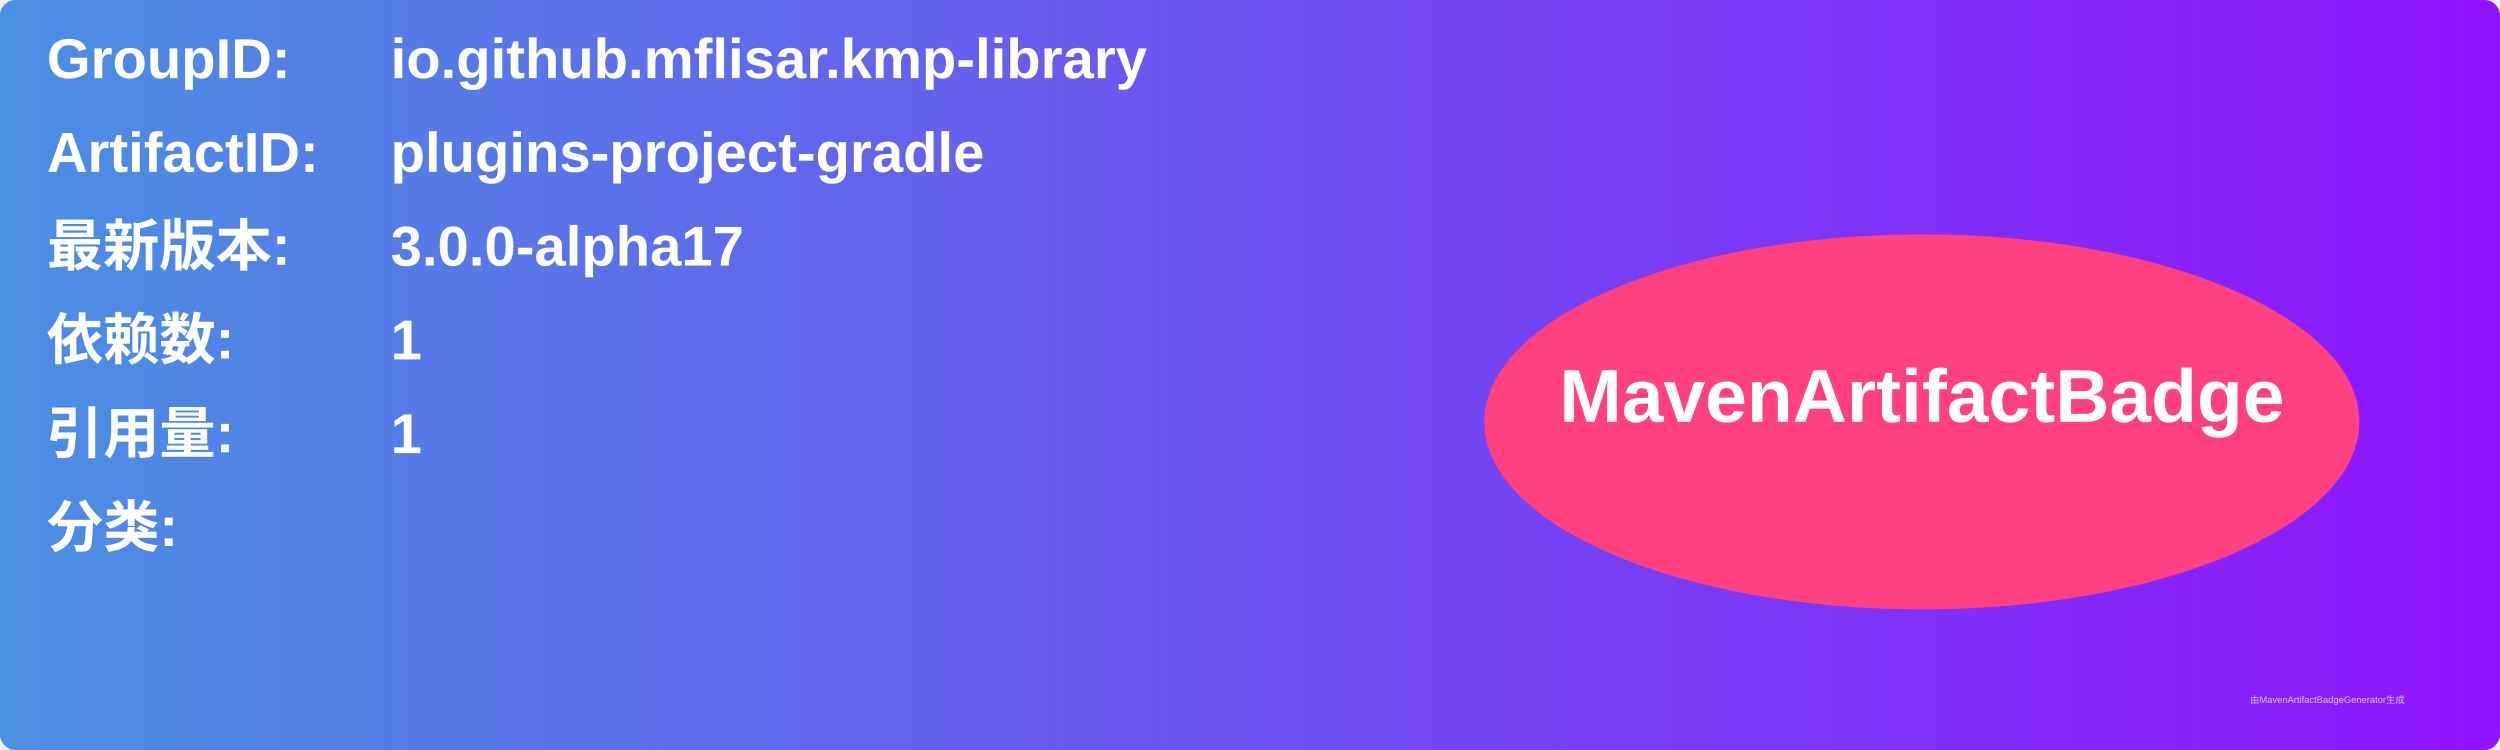
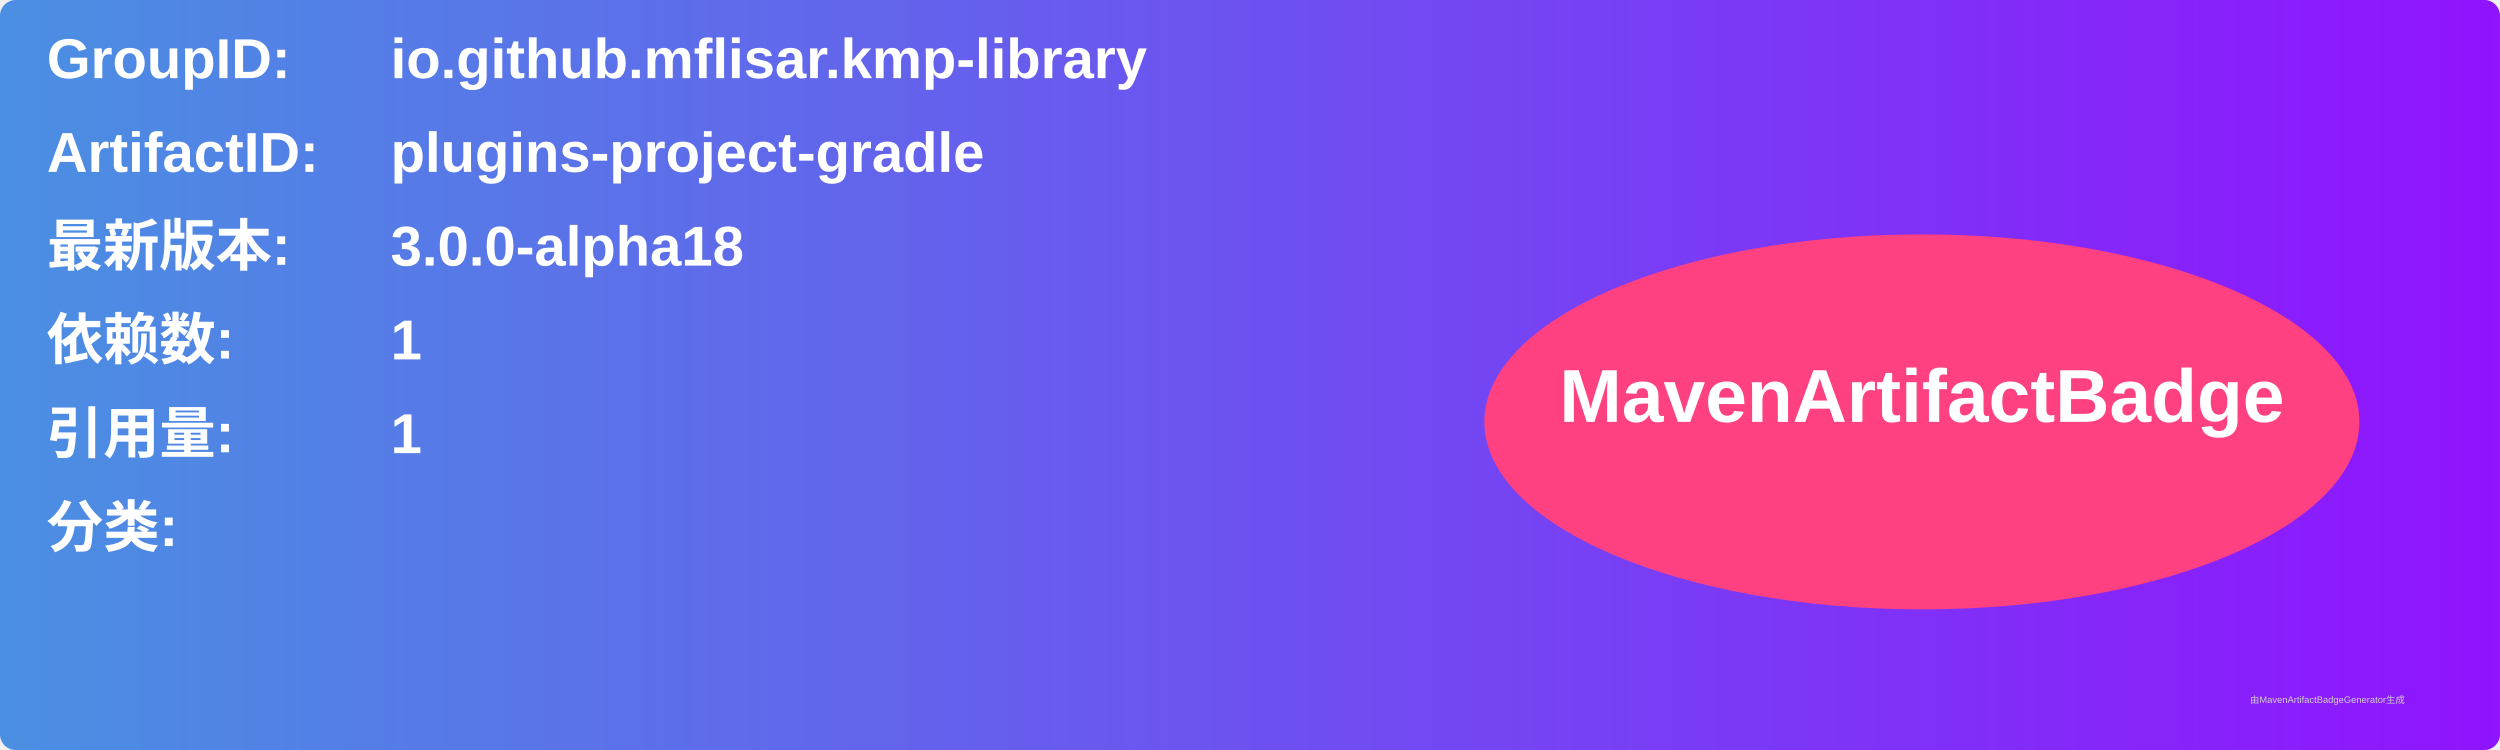
<svg xmlns="http://www.w3.org/2000/svg" width="800" height="240" viewBox="0 0 800 240">
  <linearGradient id="grad" x1="0%" y1="0%" x2="100%" y2="0%">
    <stop offset="0%" stop-color="#4a90e2" />
    <stop offset="100%" stop-color="#9013fe" />
  </linearGradient>
  <rect width="100%" height="100%" rx="5" ry="5" fill="url(#grad)" />
  <g transform="translate(15, 15)">
    <text x="0" y="10" font-family="Arial" font-size="18" fill="white" font-weight="bold" width="260">GroupID:</text>
    <text x="110" y="10" font-family="Arial" font-size="18" fill="white" font-weight="bold" width="460">io.github.mflisar.kmp-library</text>
    <text x="0" y="40" font-family="Arial" font-size="18" fill="white" font-weight="bold" width="260">ArtifactID:</text>
    <text x="110" y="40" font-family="Arial" font-size="18" fill="white" font-weight="bold" width="460">plugins-project-gradle</text>
    <text x="0" y="70" font-family="Arial" font-size="18" fill="white" font-weight="bold">最新版本:</text>
    <text x="110" y="70" font-family="Arial" font-size="18" fill="white" font-weight="bold">
-       <tspan font-weight="bold">3.0.0-alpha17</tspan>
+       <tspan font-weight="bold">3.0.0-alpha18</tspan>
    </text>
    <text x="0" y="100" font-family="Arial" font-size="18" fill="white" font-weight="bold">依赖数: </text>
    <text x="110" y="100" font-family="Arial" font-size="18" fill="white">
      <tspan font-weight="bold">1</tspan>
    </text>
    <text x="0" y="130" font-family="Arial" font-size="18" fill="white" font-weight="bold">引用量: </text>
    <text x="110" y="130" font-family="Arial" font-size="18" fill="white">
      <tspan font-weight="bold">1</tspan>
    </text>
    <text x="0" y="160" font-family="Arial" font-size="18" fill="white" font-weight="bold">分类:</text>
    <text x="10" y="190" font-family="Arial" font-size="10" fill="white">
      <tspan font-weight="bold" />
    </text>
    <ellipse cx="600" cy="120" rx="140" ry="60" fill="#ff4081" />
    <text x="600" y="120" text-anchor="middle" font-family="Arial" font-size="24" fill="white" font-weight="bold">MavenArtifactBadge</text>
  </g>
  <text x="720" y="225" font-family="Arial" font-size="3" fill="#d0d0d0">由MavenArtifactBadgeGenerator生成</text>
</svg>
